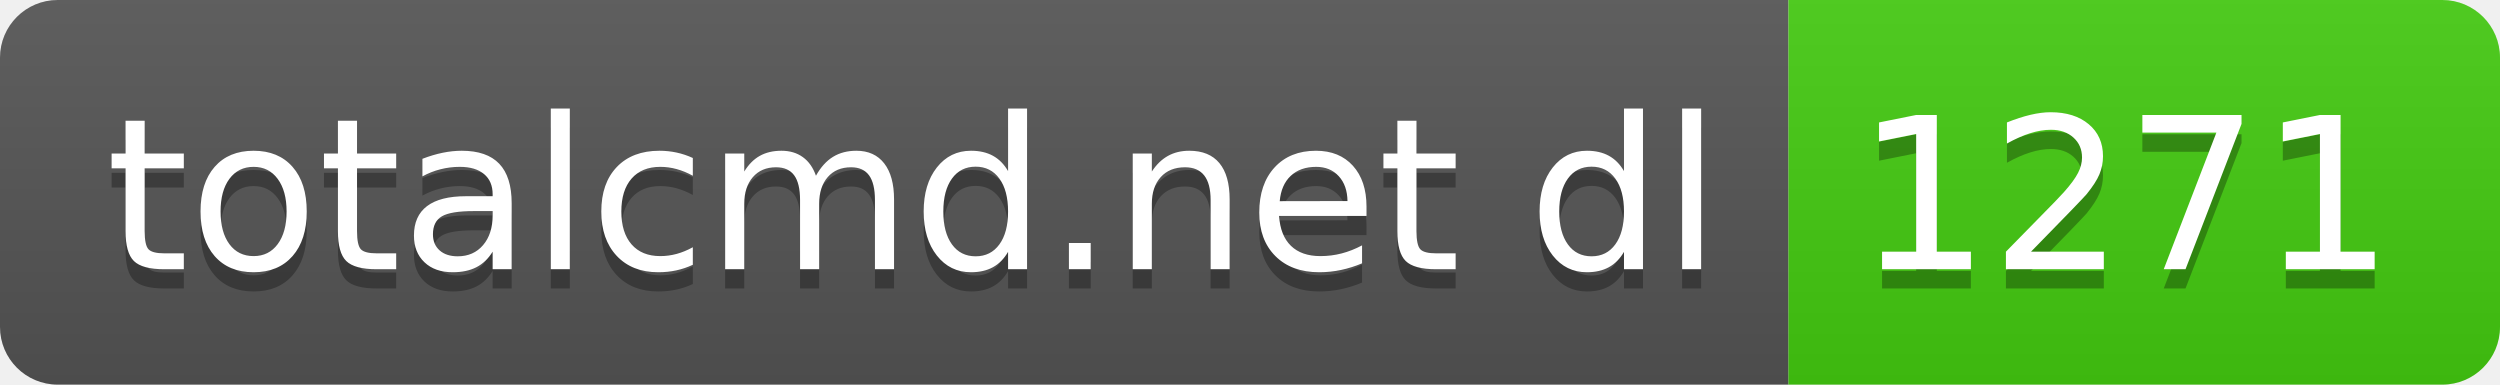
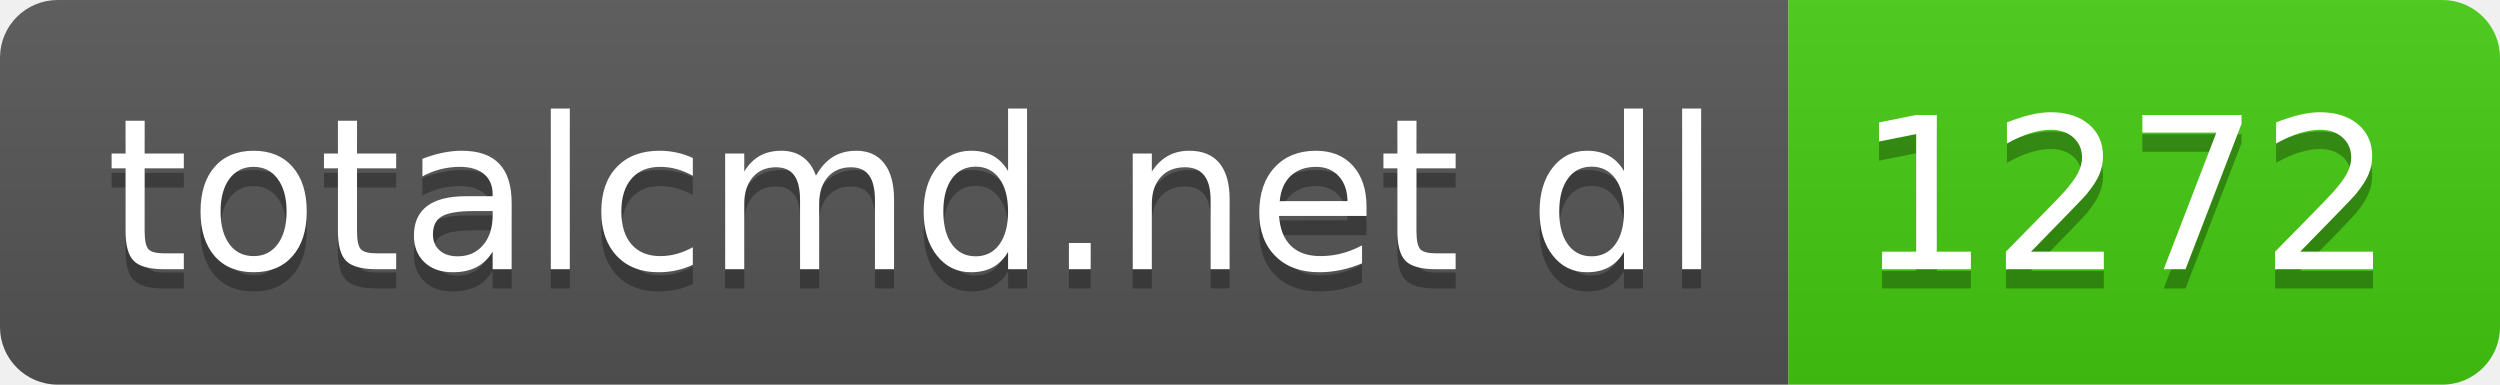
- <svg xmlns="http://www.w3.org/2000/svg" width="130" height="20" role="img" aria-label="totalcmd.net dl: 1271">
+ <svg xmlns="http://www.w3.org/2000/svg" width="130" height="20" role="img" aria-label="totalcmd.net dl: 1272">
  <linearGradient id="s" x2="0" y2="100%">
    <stop offset="0" stop-color="#bbb" stop-opacity=".1" />
    <stop offset="1" stop-opacity=".1" />
  </linearGradient>
  <clipPath id="r">
    <rect width="130" height="20" rx="3" fill="#fff" />
  </clipPath>
  <g clip-path="url(#r)">
    <rect width="93" height="20" fill="#555" />
    <rect x="93" width="37" height="20" fill="#4c1" />
    <rect width="130" height="20" fill="url(#s)" />
  </g>
  <g fill="#fff" text-anchor="middle" font-family="Verdana,Geneva,DejaVu Sans,sans-serif" text-rendering="geometricPrecision" font-size="110">
    <text aria-hidden="true" x="475" y="150" fill="#010101" fill-opacity=".3" transform="scale(.1)" textLength="830">totalcmd.net dl</text>
    <text x="475" y="140" transform="scale(.1)" fill="#fff" textLength="830">totalcmd.net dl</text>
-     <text aria-hidden="true" x="1105" y="150" fill="#010101" fill-opacity=".3" transform="scale(.1)" textLength="270">1271</text>
-     <text x="1105" y="140" transform="scale(.1)" fill="#fff" textLength="270">1271</text>
+     <text aria-hidden="true" x="1105" y="150" fill="#010101" fill-opacity=".3" transform="scale(.1)" textLength="270">1272</text>
+     <text x="1105" y="140" transform="scale(.1)" fill="#fff" textLength="270">1272</text>
  </g>
</svg>
